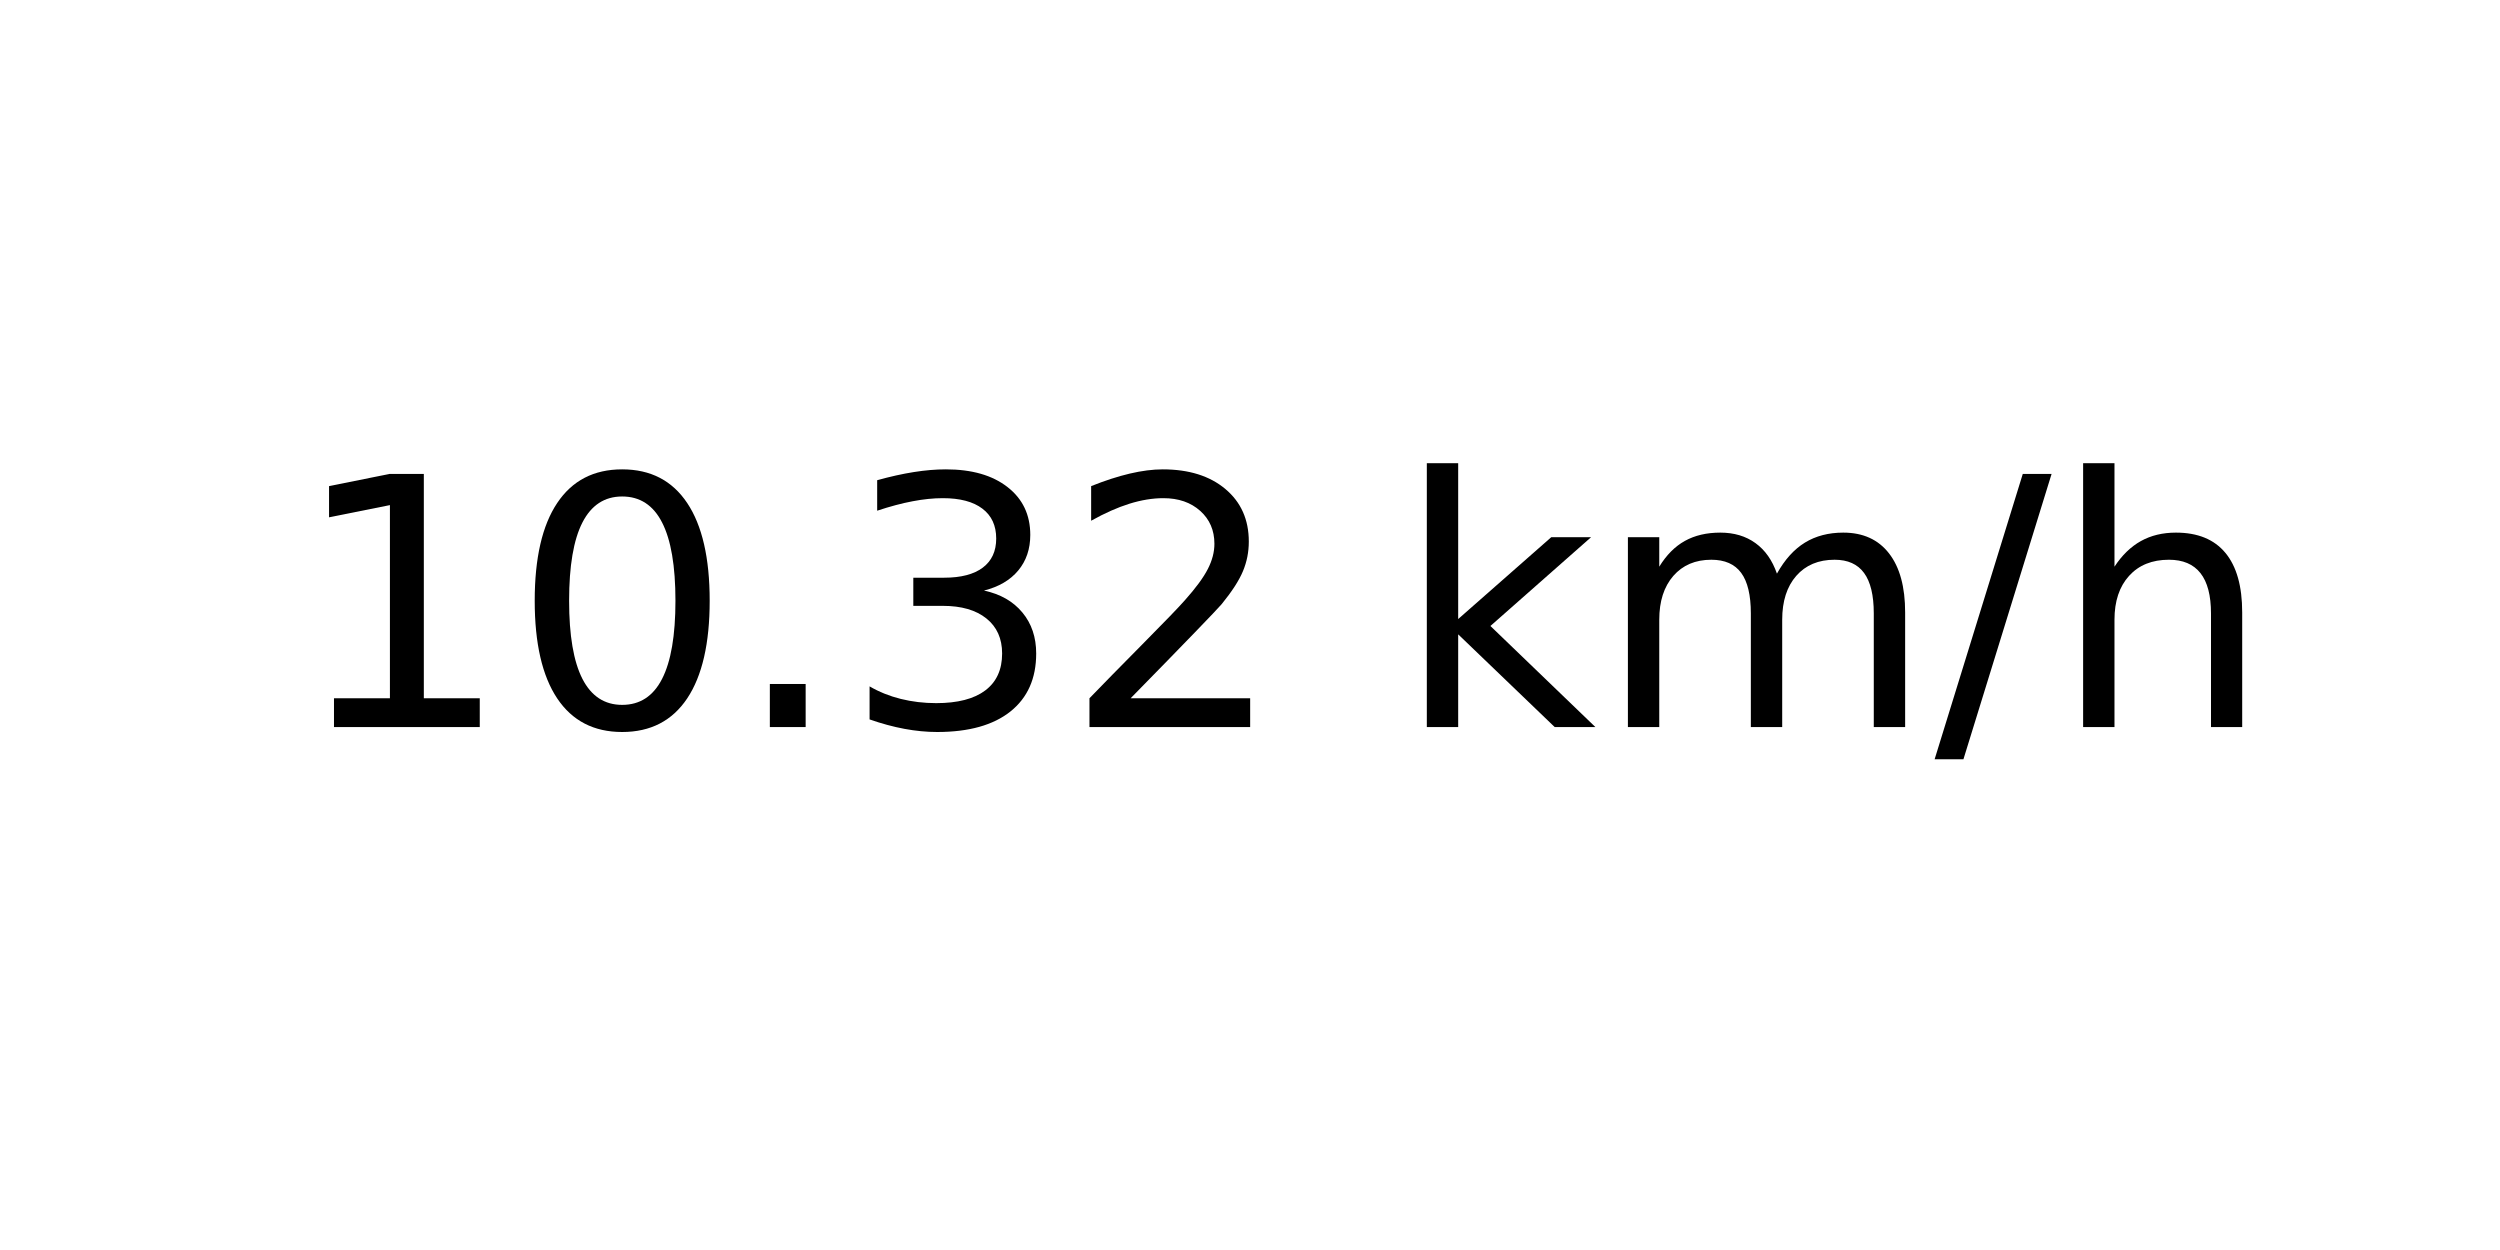
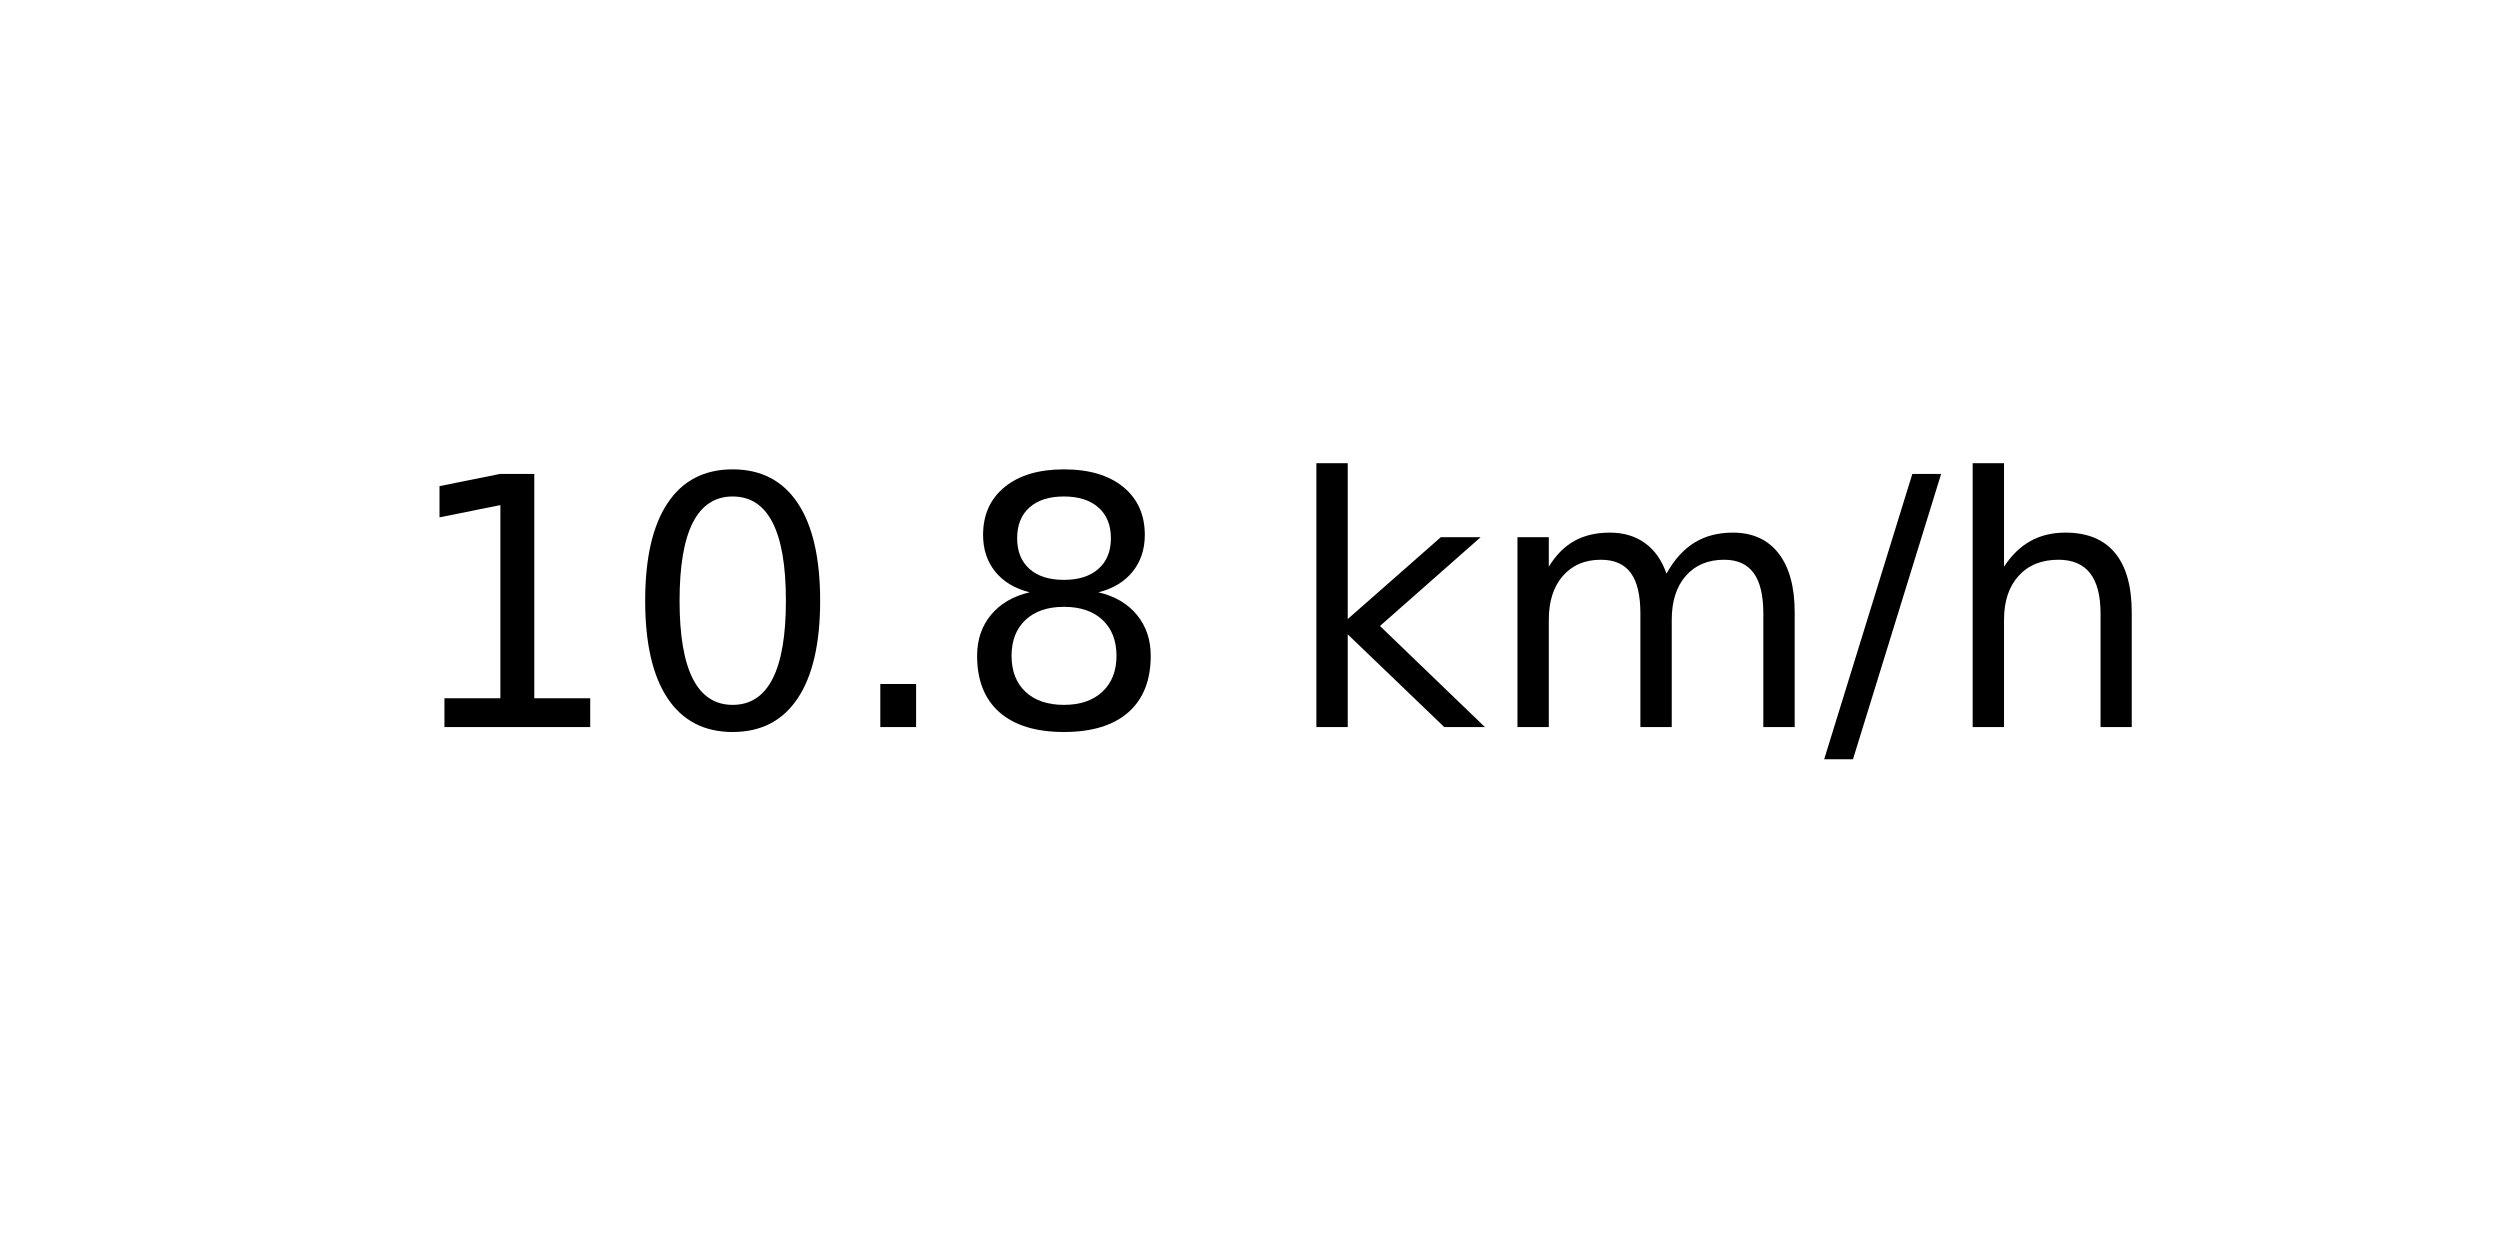
<svg xmlns="http://www.w3.org/2000/svg" xmlns:xlink="http://www.w3.org/1999/xlink" width="72pt" height="36pt" viewBox="0 0 72 36" version="1.1">
  <defs>
    <style type="text/css">*{stroke-linejoin: round; stroke-linecap: butt}</style>
  </defs>
  <g id="figure_1">
    <g id="axes_1">
      <g id="text_1">
-         <g transform="translate(8.378125 20.93937) scale(0.1 -0.1)">
+         <g transform="translate(11.55937 20.93937) scale(0.1 -0.1)">
          <defs>
            <path id="DejaVuSans-31" d="M 794 531  L 1825 531  L 1825 4091  L 703 3866  L 703 4441  L 1819 4666  L 2450 4666  L 2450 531  L 3481 531  L 3481 0  L 794 0  L 794 531  z " transform="scale(0.015625)" />
            <path id="DejaVuSans-30" d="M 2034 4250  Q 1547 4250 1301 3770  Q 1056 3291 1056 2328  Q 1056 1369 1301 889  Q 1547 409 2034 409  Q 2525 409 2770 889  Q 3016 1369 3016 2328  Q 3016 3291 2770 3770  Q 2525 4250 2034 4250  z M 2034 4750  Q 2819 4750 3233 4129  Q 3647 3509 3647 2328  Q 3647 1150 3233 529  Q 2819 -91 2034 -91  Q 1250 -91 836 529  Q 422 1150 422 2328  Q 422 3509 836 4129  Q 1250 4750 2034 4750  z " transform="scale(0.015625)" />
            <path id="DejaVuSans-2e" d="M 684 794  L 1344 794  L 1344 0  L 684 0  L 684 794  z " transform="scale(0.015625)" />
-             <path id="DejaVuSans-33" d="M 2597 2516  Q 3050 2419 3304 2112  Q 3559 1806 3559 1356  Q 3559 666 3084 287  Q 2609 -91 1734 -91  Q 1441 -91 1130 -33  Q 819 25 488 141  L 488 750  Q 750 597 1062 519  Q 1375 441 1716 441  Q 2309 441 2620 675  Q 2931 909 2931 1356  Q 2931 1769 2642 2001  Q 2353 2234 1838 2234  L 1294 2234  L 1294 2753  L 1863 2753  Q 2328 2753 2575 2939  Q 2822 3125 2822 3475  Q 2822 3834 2567 4026  Q 2313 4219 1838 4219  Q 1578 4219 1281 4162  Q 984 4106 628 3988  L 628 4550  Q 988 4650 1302 4700  Q 1616 4750 1894 4750  Q 2613 4750 3031 4423  Q 3450 4097 3450 3541  Q 3450 3153 3228 2886  Q 3006 2619 2597 2516  z " transform="scale(0.015625)" />
-             <path id="DejaVuSans-32" d="M 1228 531  L 3431 531  L 3431 0  L 469 0  L 469 531  Q 828 903 1448 1529  Q 2069 2156 2228 2338  Q 2531 2678 2651 2914  Q 2772 3150 2772 3378  Q 2772 3750 2511 3984  Q 2250 4219 1831 4219  Q 1534 4219 1204 4116  Q 875 4013 500 3803  L 500 4441  Q 881 4594 1212 4672  Q 1544 4750 1819 4750  Q 2544 4750 2975 4387  Q 3406 4025 3406 3419  Q 3406 3131 3298 2873  Q 3191 2616 2906 2266  Q 2828 2175 2409 1742  Q 1991 1309 1228 531  z " transform="scale(0.015625)" />
+             <path id="DejaVuSans-38" d="M 2034 2216  Q 1584 2216 1326 1975  Q 1069 1734 1069 1313  Q 1069 891 1326 650  Q 1584 409 2034 409  Q 2484 409 2743 651  Q 3003 894 3003 1313  Q 3003 1734 2745 1975  Q 2488 2216 2034 2216  z M 1403 2484  Q 997 2584 770 2862  Q 544 3141 544 3541  Q 544 4100 942 4425  Q 1341 4750 2034 4750  Q 2731 4750 3128 4425  Q 3525 4100 3525 3541  Q 3525 3141 3298 2862  Q 3072 2584 2669 2484  Q 3125 2378 3379 2068  Q 3634 1759 3634 1313  Q 3634 634 3220 271  Q 2806 -91 2034 -91  Q 1263 -91 848 271  Q 434 634 434 1313  Q 434 1759 690 2068  Q 947 2378 1403 2484  z M 1172 3481  Q 1172 3119 1398 2916  Q 1625 2713 2034 2713  Q 2441 2713 2670 2916  Q 2900 3119 2900 3481  Q 2900 3844 2670 4047  Q 2441 4250 2034 4250  Q 1625 4250 1398 4047  Q 1172 3844 1172 3481  z " transform="scale(0.015625)" />
            <path id="DejaVuSans-20" transform="scale(0.015625)" />
            <path id="DejaVuSans-6b" d="M 581 4863  L 1159 4863  L 1159 1991  L 2875 3500  L 3609 3500  L 1753 1863  L 3688 0  L 2938 0  L 1159 1709  L 1159 0  L 581 0  L 581 4863  z " transform="scale(0.015625)" />
            <path id="DejaVuSans-6d" d="M 3328 2828  Q 3544 3216 3844 3400  Q 4144 3584 4550 3584  Q 5097 3584 5394 3201  Q 5691 2819 5691 2113  L 5691 0  L 5113 0  L 5113 2094  Q 5113 2597 4934 2840  Q 4756 3084 4391 3084  Q 3944 3084 3684 2787  Q 3425 2491 3425 1978  L 3425 0  L 2847 0  L 2847 2094  Q 2847 2600 2669 2842  Q 2491 3084 2119 3084  Q 1678 3084 1418 2786  Q 1159 2488 1159 1978  L 1159 0  L 581 0  L 581 3500  L 1159 3500  L 1159 2956  Q 1356 3278 1631 3431  Q 1906 3584 2284 3584  Q 2666 3584 2933 3390  Q 3200 3197 3328 2828  z " transform="scale(0.015625)" />
            <path id="DejaVuSans-2f" d="M 1625 4666  L 2156 4666  L 531 -594  L 0 -594  L 1625 4666  z " transform="scale(0.015625)" />
            <path id="DejaVuSans-68" d="M 3513 2113  L 3513 0  L 2938 0  L 2938 2094  Q 2938 2591 2744 2837  Q 2550 3084 2163 3084  Q 1697 3084 1428 2787  Q 1159 2491 1159 1978  L 1159 0  L 581 0  L 581 4863  L 1159 4863  L 1159 2956  Q 1366 3272 1645 3428  Q 1925 3584 2291 3584  Q 2894 3584 3203 3211  Q 3513 2838 3513 2113  z " transform="scale(0.015625)" />
          </defs>
          <use xlink:href="#DejaVuSans-31" />
          <use xlink:href="#DejaVuSans-30" x="63.623" />
          <use xlink:href="#DejaVuSans-2e" x="127.246" />
-           <use xlink:href="#DejaVuSans-33" x="159.033" />
-           <use xlink:href="#DejaVuSans-32" x="222.656" />
-           <use xlink:href="#DejaVuSans-20" x="286.279" />
-           <use xlink:href="#DejaVuSans-6b" x="318.066" />
-           <use xlink:href="#DejaVuSans-6d" x="375.977" />
-           <use xlink:href="#DejaVuSans-2f" x="473.389" />
-           <use xlink:href="#DejaVuSans-68" x="507.08" />
+           <use xlink:href="#DejaVuSans-38" x="159.033" />
+           <use xlink:href="#DejaVuSans-20" x="222.656" />
+           <use xlink:href="#DejaVuSans-6b" x="254.443" />
+           <use xlink:href="#DejaVuSans-6d" x="312.354" />
+           <use xlink:href="#DejaVuSans-2f" x="409.766" />
+           <use xlink:href="#DejaVuSans-68" x="443.457" />
        </g>
      </g>
    </g>
  </g>
</svg>
